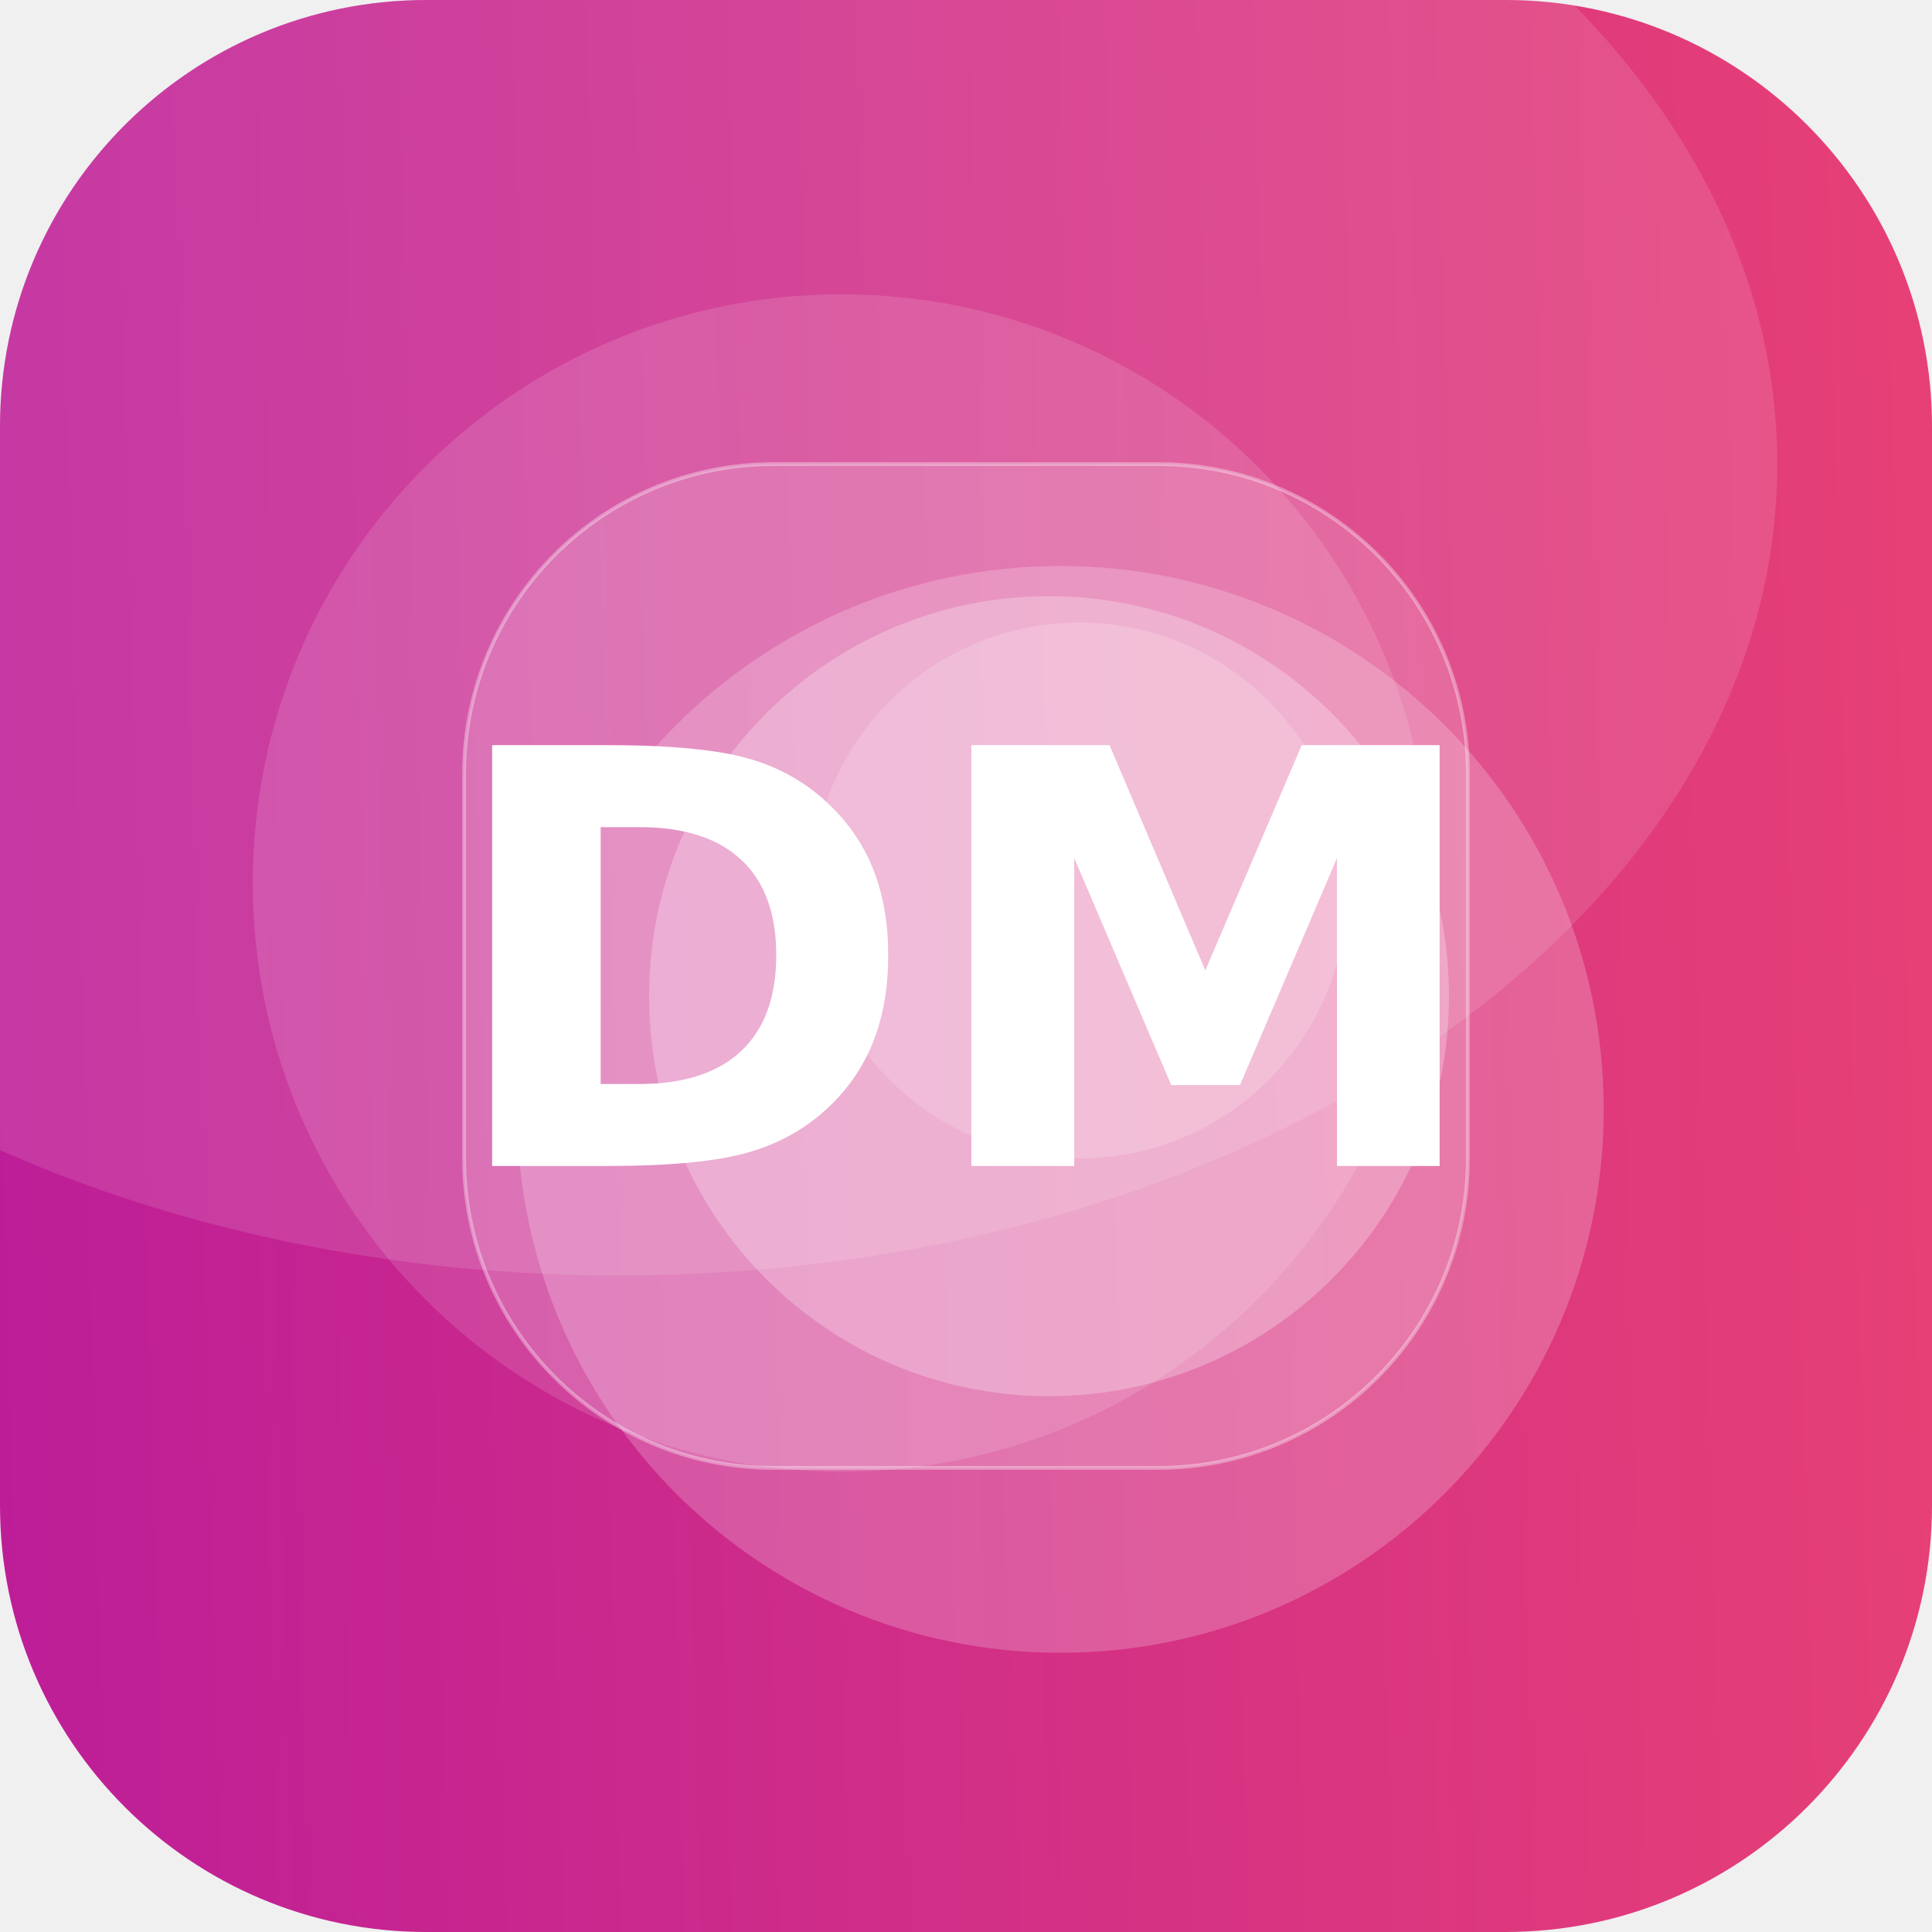
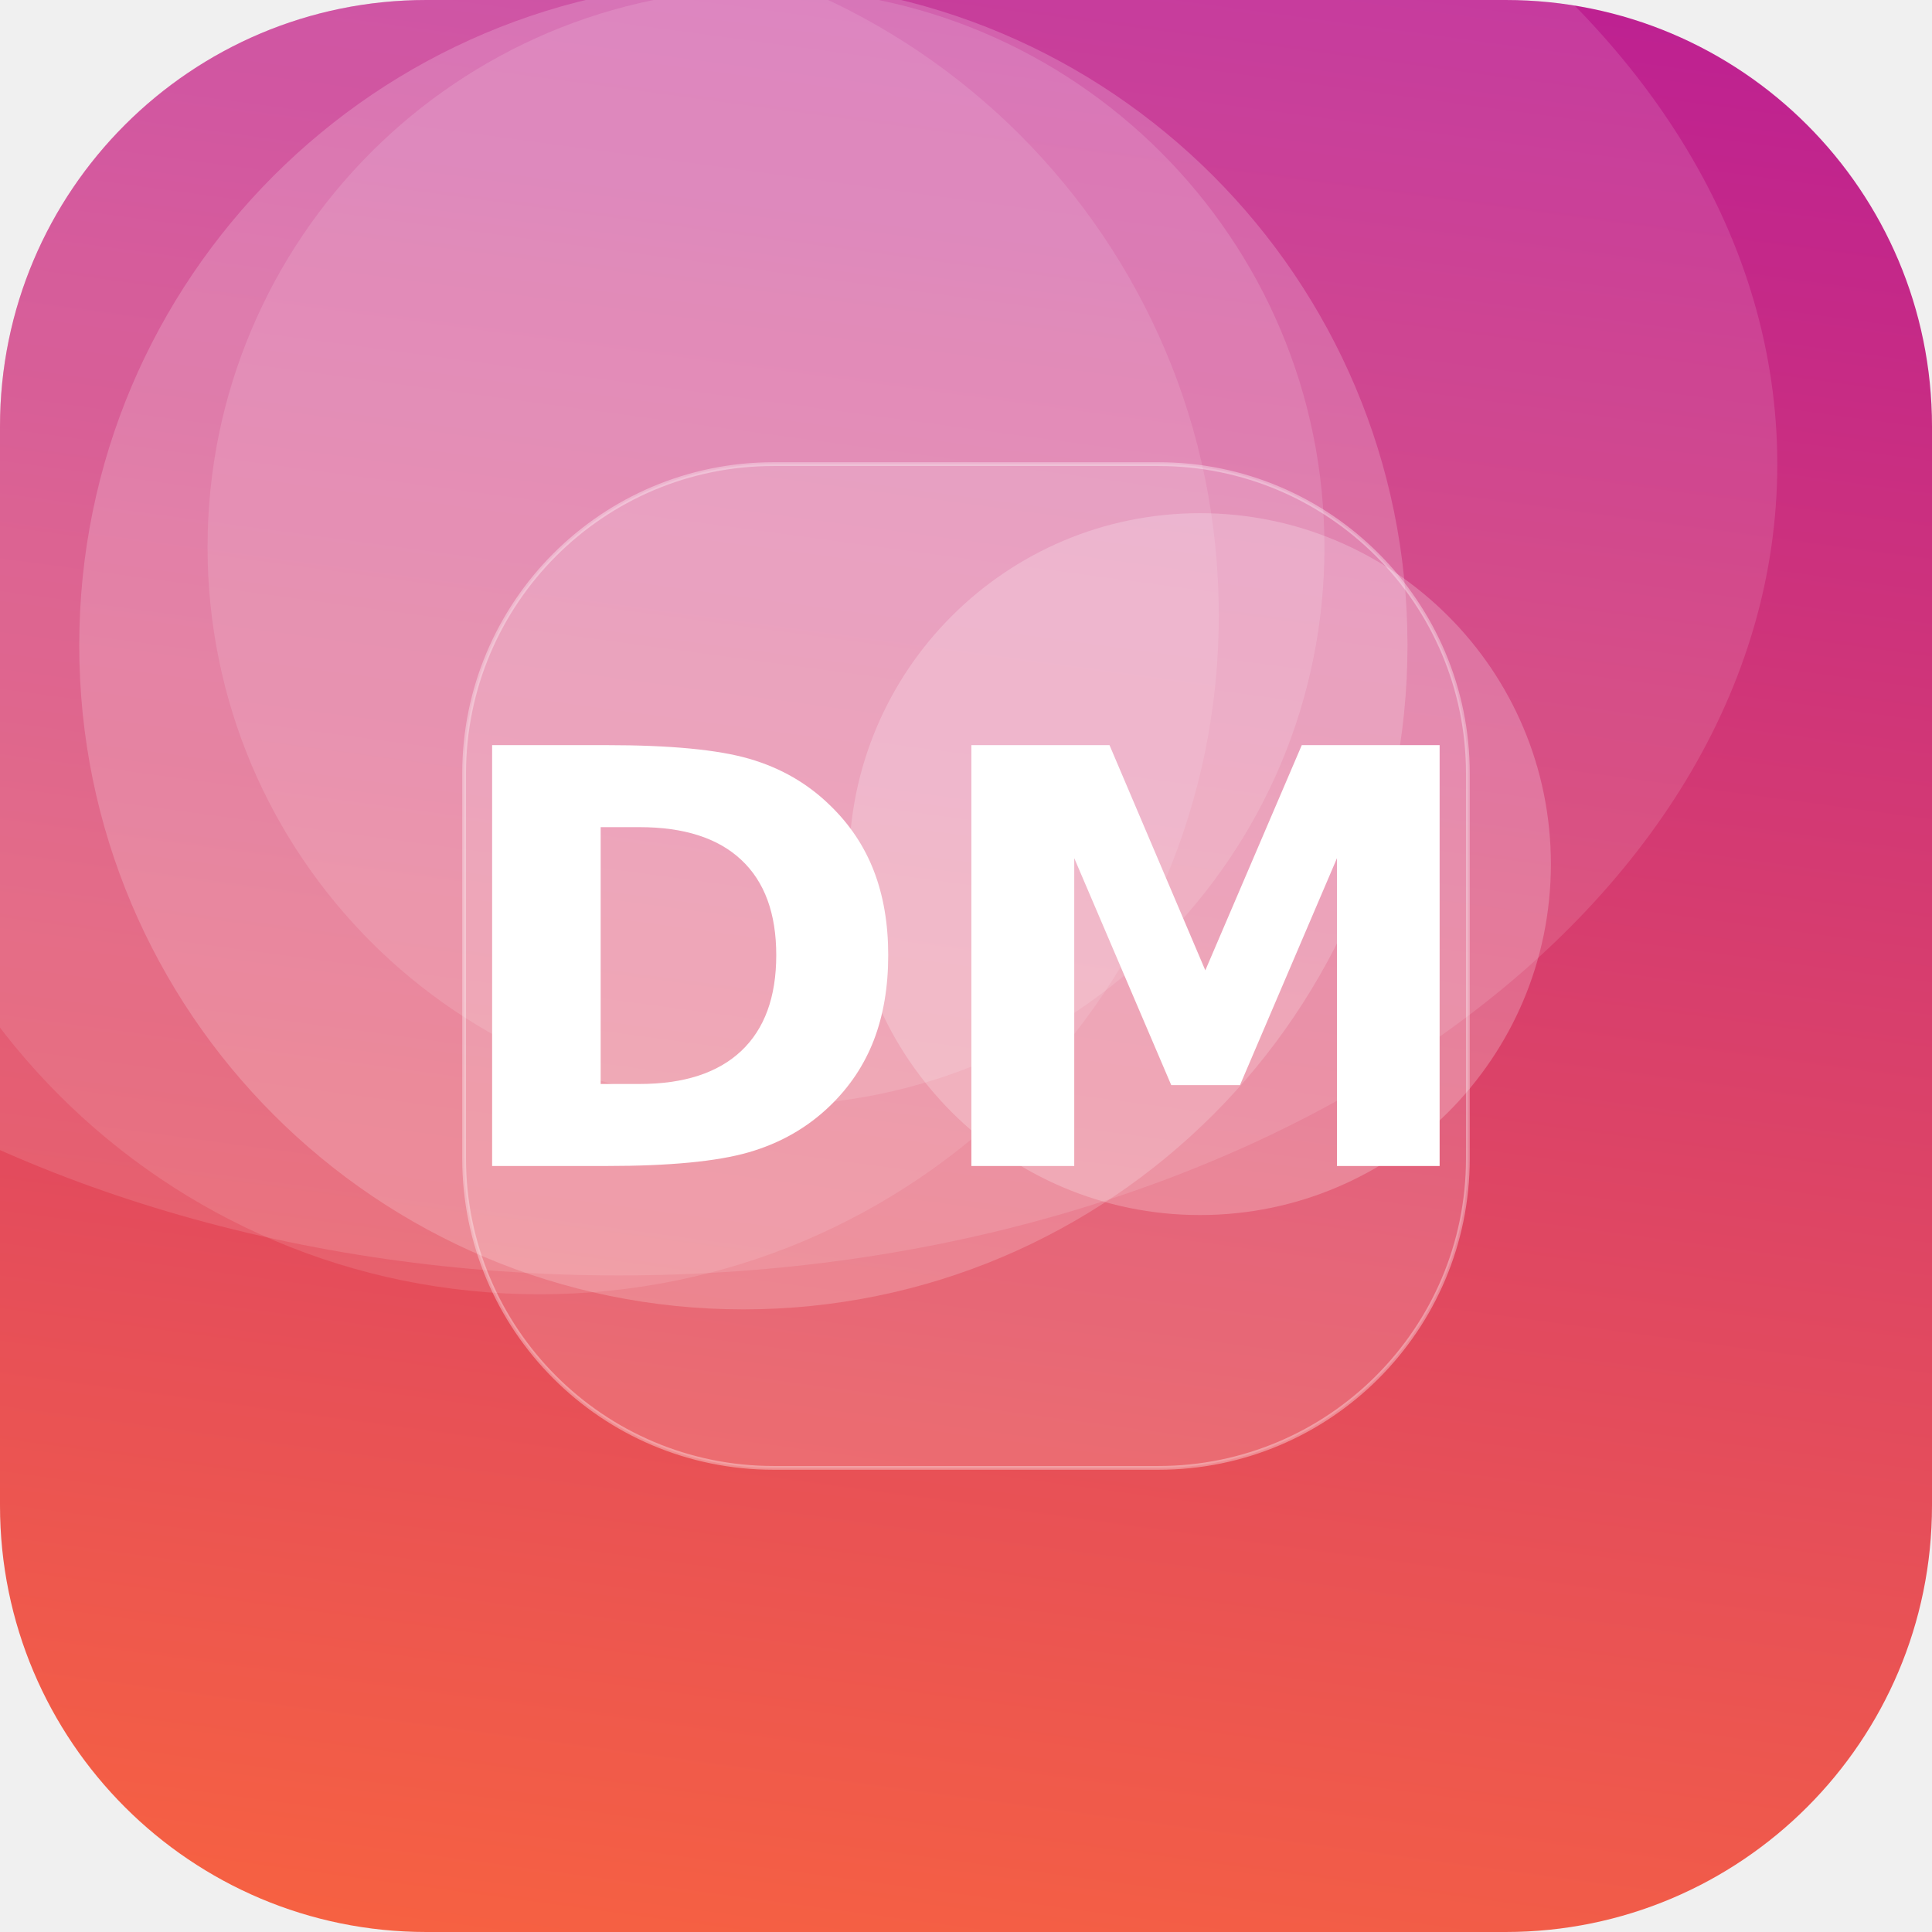
<svg xmlns="http://www.w3.org/2000/svg" width="512" height="512" viewBox="0 0 512 512">
  <defs>
-     <linearGradient id="g" x1="0" y1="0" x2="1" y2="1" gradientTransform="rotate(133 0.5 0.5)">
-       <stop offset="0" stop-color="#EF476F" />
+     <linearGradient id="g" x1="0" y1="0" x2="1" y2="1" gradientTransform="rotate(233 0.5 0.5)">
+       <stop offset="0" stop-color="#FF6B35" />
      <stop offset="1" stop-color="#B5179E" />
    </linearGradient>
    <clipPath id="c">
      <rect width="512" height="512" rx="113" />
    </clipPath>
  </defs>
  <g clip-path="url(#c)">
    <rect width="512" height="512" fill="url(#g)" />
-     <circle cx="281" cy="294" r="144" fill="#FFFFFF" fill-opacity="0.21" />
-     <circle cx="278" cy="264" r="106" fill="#FFFFFF" fill-opacity="0.26" />
-     <circle cx="223" cy="234" r="156" fill="#FFFFFF" fill-opacity="0.13" />
-     <circle cx="286" cy="236" r="71" fill="#FFFFFF" fill-opacity="0.17" />
+     <circle cx="203" cy="145" r="148" fill="#FFFFFF" fill-opacity="0.13" />
+     <circle cx="143" cy="163" r="180" fill="#FFFFFF" fill-opacity="0.11" />
+     <circle cx="197" cy="171" r="176" fill="#FFFFFF" fill-opacity="0.19" />
+     <circle cx="318" cy="229" r="93" fill="#FFFFFF" fill-opacity="0.22" />
    <ellipse cx="164" cy="123" rx="307" ry="215" fill="#FFFFFF" fill-opacity="0.12" />
    <rect x="123" y="123" width="266" height="266" rx="82" fill="#FFFFFF" fill-opacity="0.16" stroke="#FFFFFF" stroke-opacity="0.35" />
    <text x="50%" y="50%" dy="53" text-anchor="middle" font-family="DejaVu Sans, Helvetica, Arial, sans-serif" font-weight="bold" font-size="153" fill="#FFFFFF">DM</text>
  </g>
</svg>
